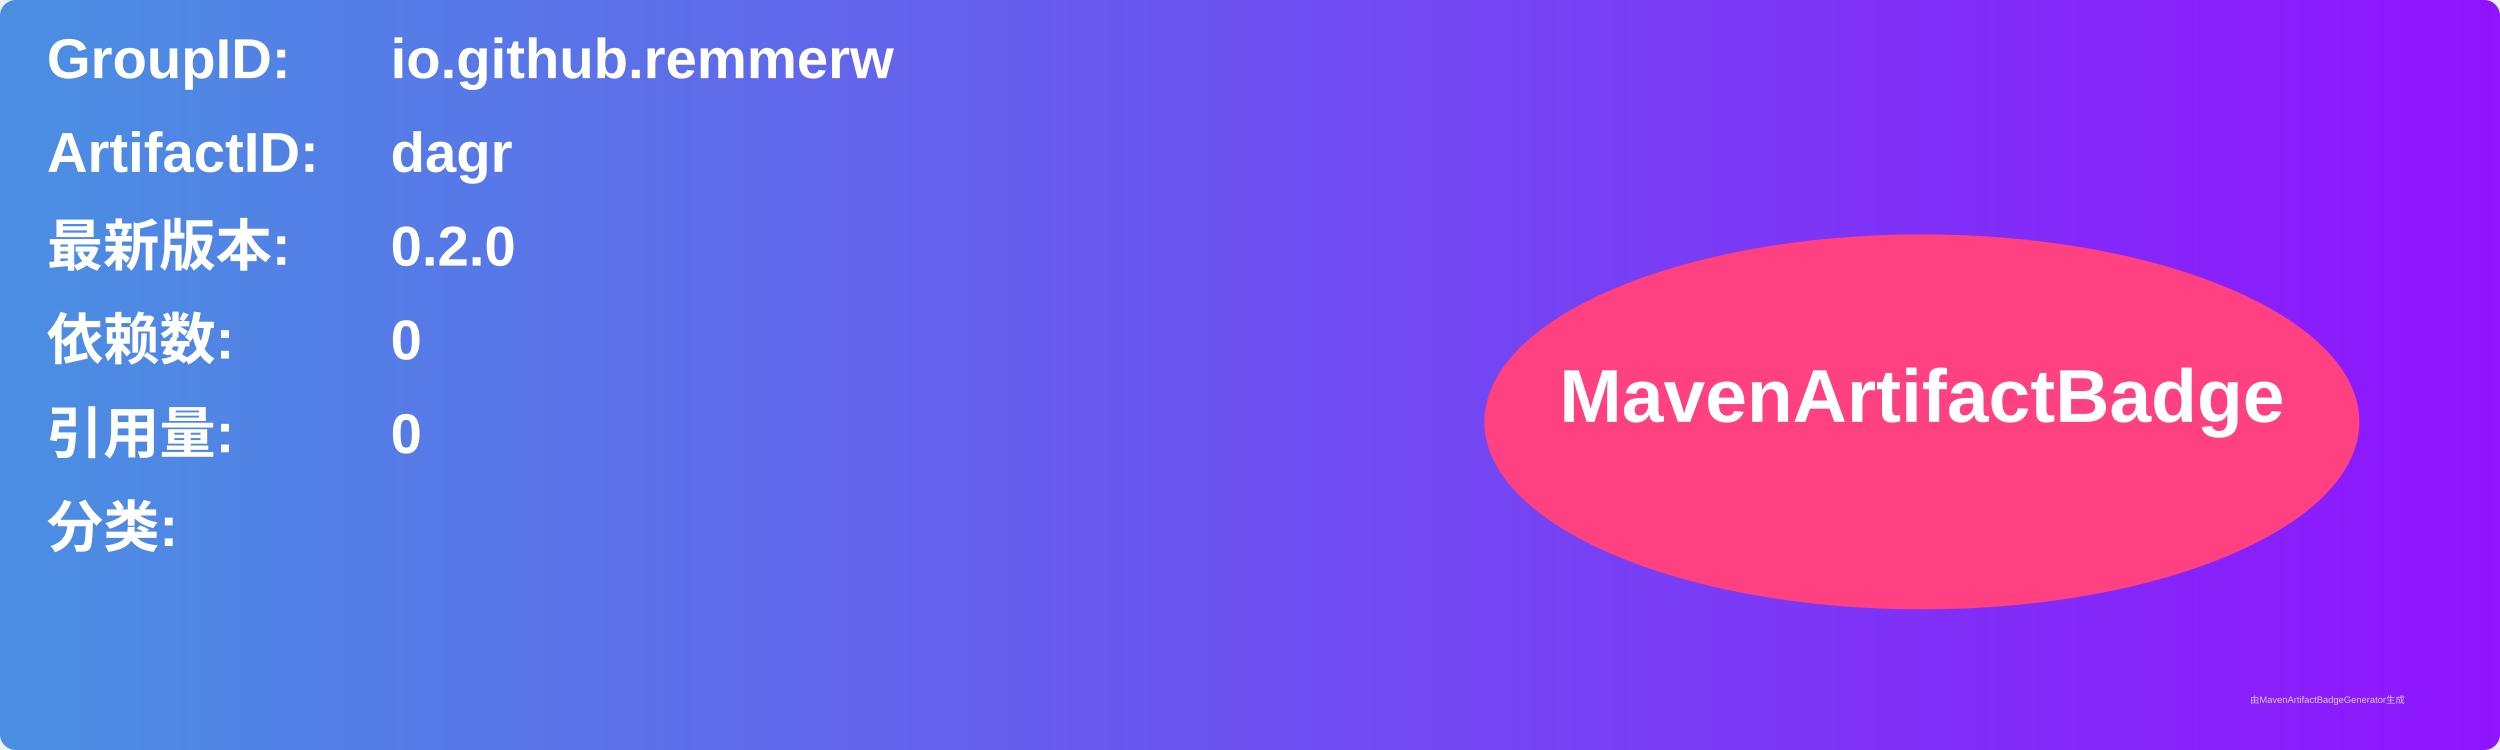
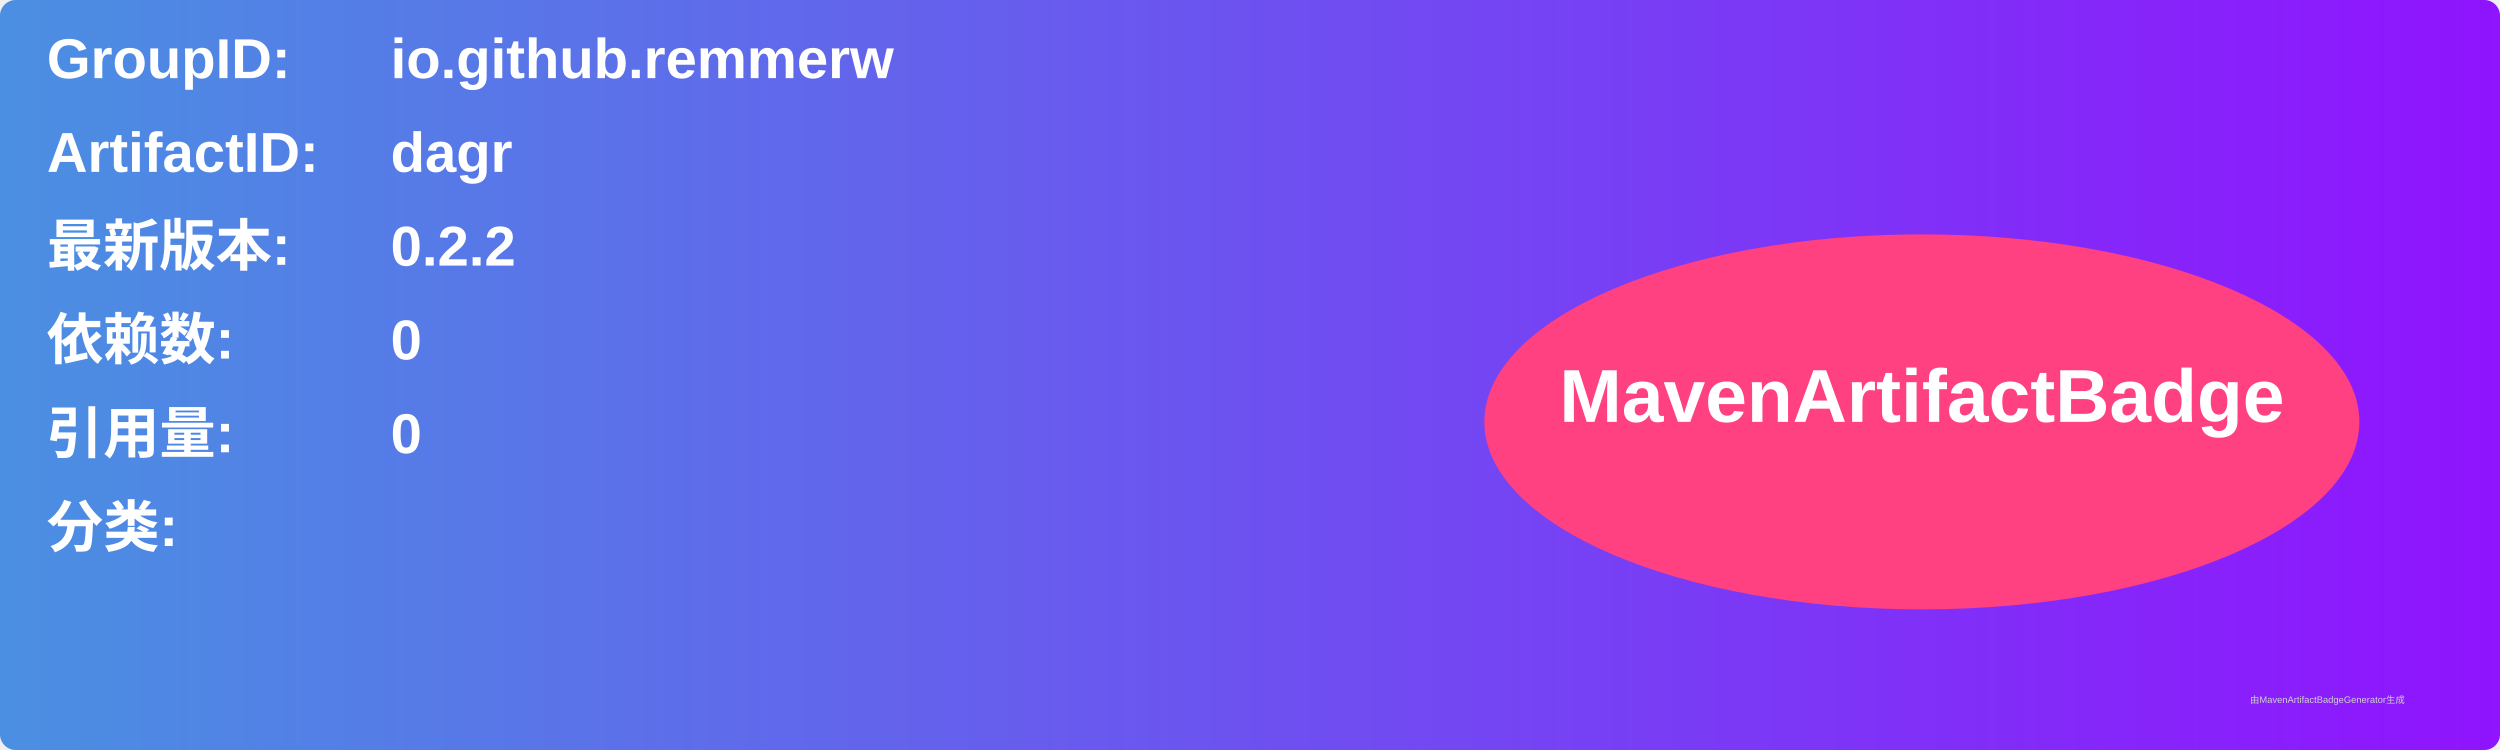
<svg xmlns="http://www.w3.org/2000/svg" width="800" height="240" viewBox="0 0 800 240">
  <linearGradient id="grad" x1="0%" y1="0%" x2="100%" y2="0%">
    <stop offset="0%" stop-color="#4a90e2" />
    <stop offset="100%" stop-color="#9013fe" />
  </linearGradient>
  <rect width="100%" height="100%" rx="5" ry="5" fill="url(#grad)" />
  <g transform="translate(15, 15)">
    <text x="0" y="10" font-family="Arial" font-size="18" fill="white" font-weight="bold" width="260">GroupID:</text>
    <text x="110" y="10" font-family="Arial" font-size="18" fill="white" font-weight="bold" width="460">io.github.remmerw</text>
    <text x="0" y="40" font-family="Arial" font-size="18" fill="white" font-weight="bold" width="260">ArtifactID:</text>
    <text x="110" y="40" font-family="Arial" font-size="18" fill="white" font-weight="bold" width="460">dagr</text>
    <text x="0" y="70" font-family="Arial" font-size="18" fill="white" font-weight="bold">最新版本:</text>
    <text x="110" y="70" font-family="Arial" font-size="18" fill="white" font-weight="bold">
-       <tspan font-weight="bold">0.2.0</tspan>
+       <tspan font-weight="bold">0.2.2</tspan>
    </text>
    <text x="0" y="100" font-family="Arial" font-size="18" fill="white" font-weight="bold">依赖数: </text>
    <text x="110" y="100" font-family="Arial" font-size="18" fill="white">
      <tspan font-weight="bold">0</tspan>
    </text>
    <text x="0" y="130" font-family="Arial" font-size="18" fill="white" font-weight="bold">引用量: </text>
    <text x="110" y="130" font-family="Arial" font-size="18" fill="white">
      <tspan font-weight="bold">0</tspan>
    </text>
    <text x="0" y="160" font-family="Arial" font-size="18" fill="white" font-weight="bold">分类:</text>
    <text x="10" y="190" font-family="Arial" font-size="10" fill="white">
      <tspan font-weight="bold" />
    </text>
    <ellipse cx="600" cy="120" rx="140" ry="60" fill="#ff4081" />
    <text x="600" y="120" text-anchor="middle" font-family="Arial" font-size="24" fill="white" font-weight="bold">MavenArtifactBadge</text>
  </g>
  <text x="720" y="225" font-family="Arial" font-size="3" fill="#d0d0d0">由MavenArtifactBadgeGenerator生成</text>
</svg>
